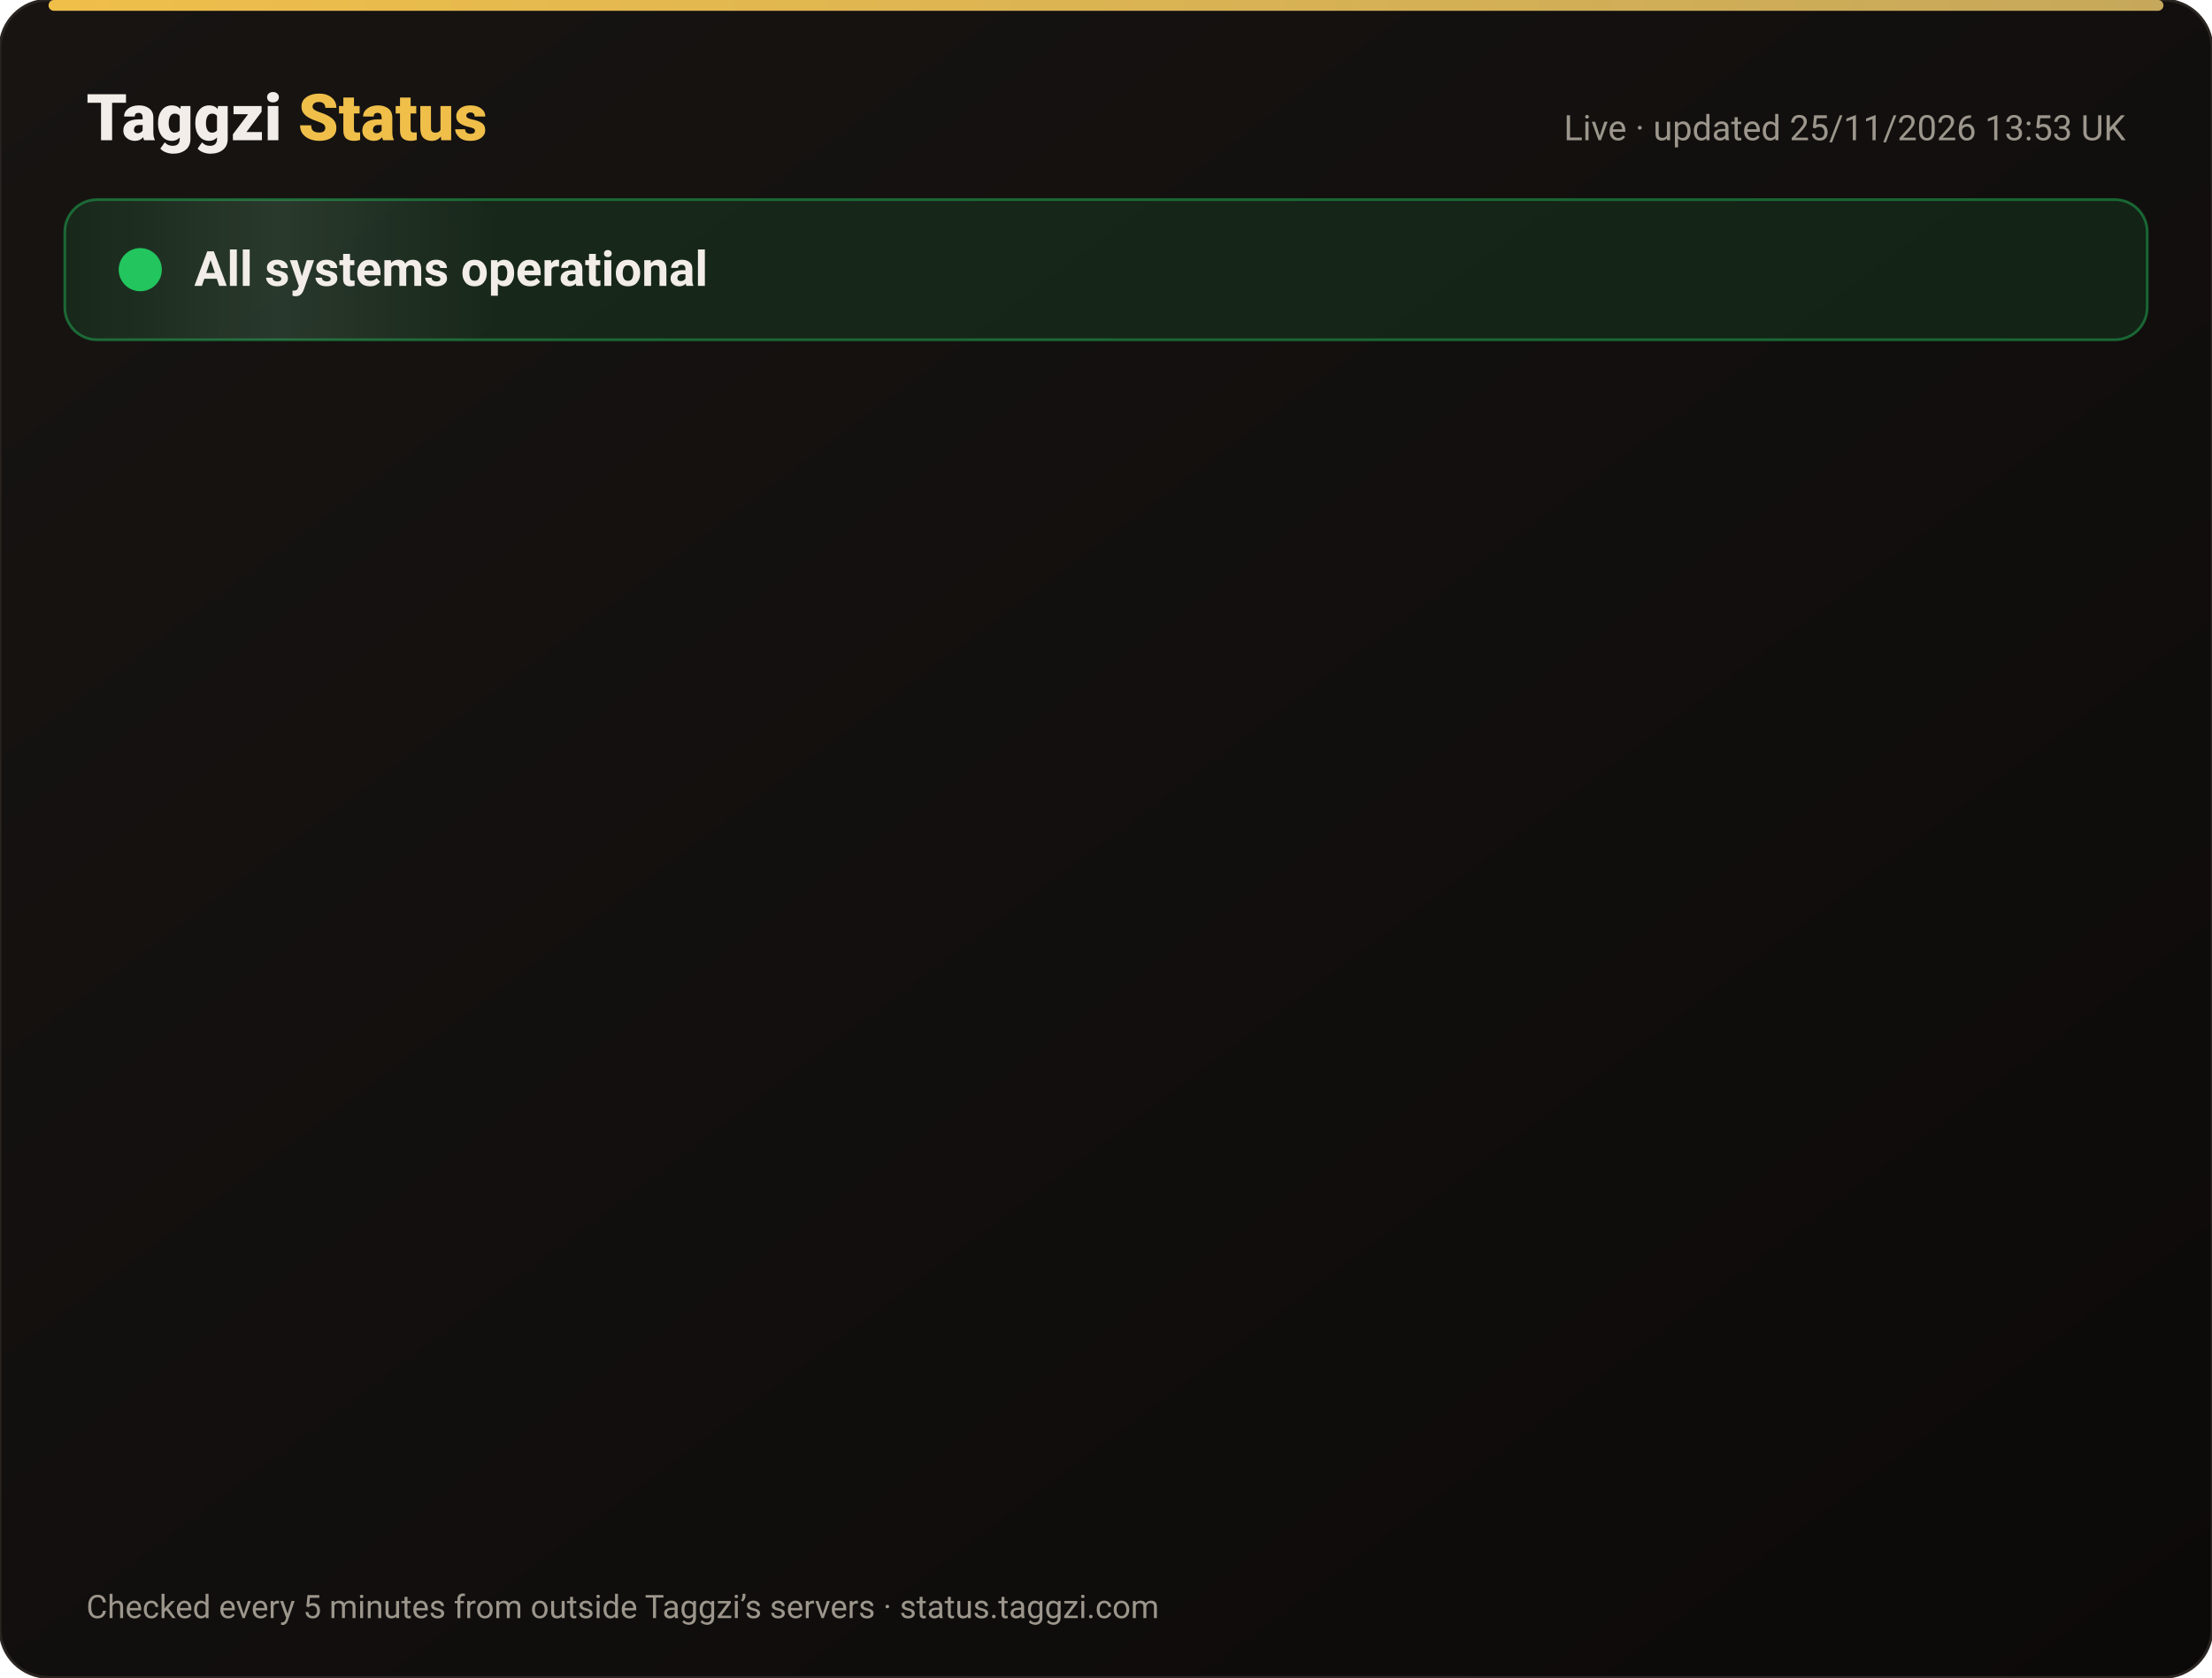
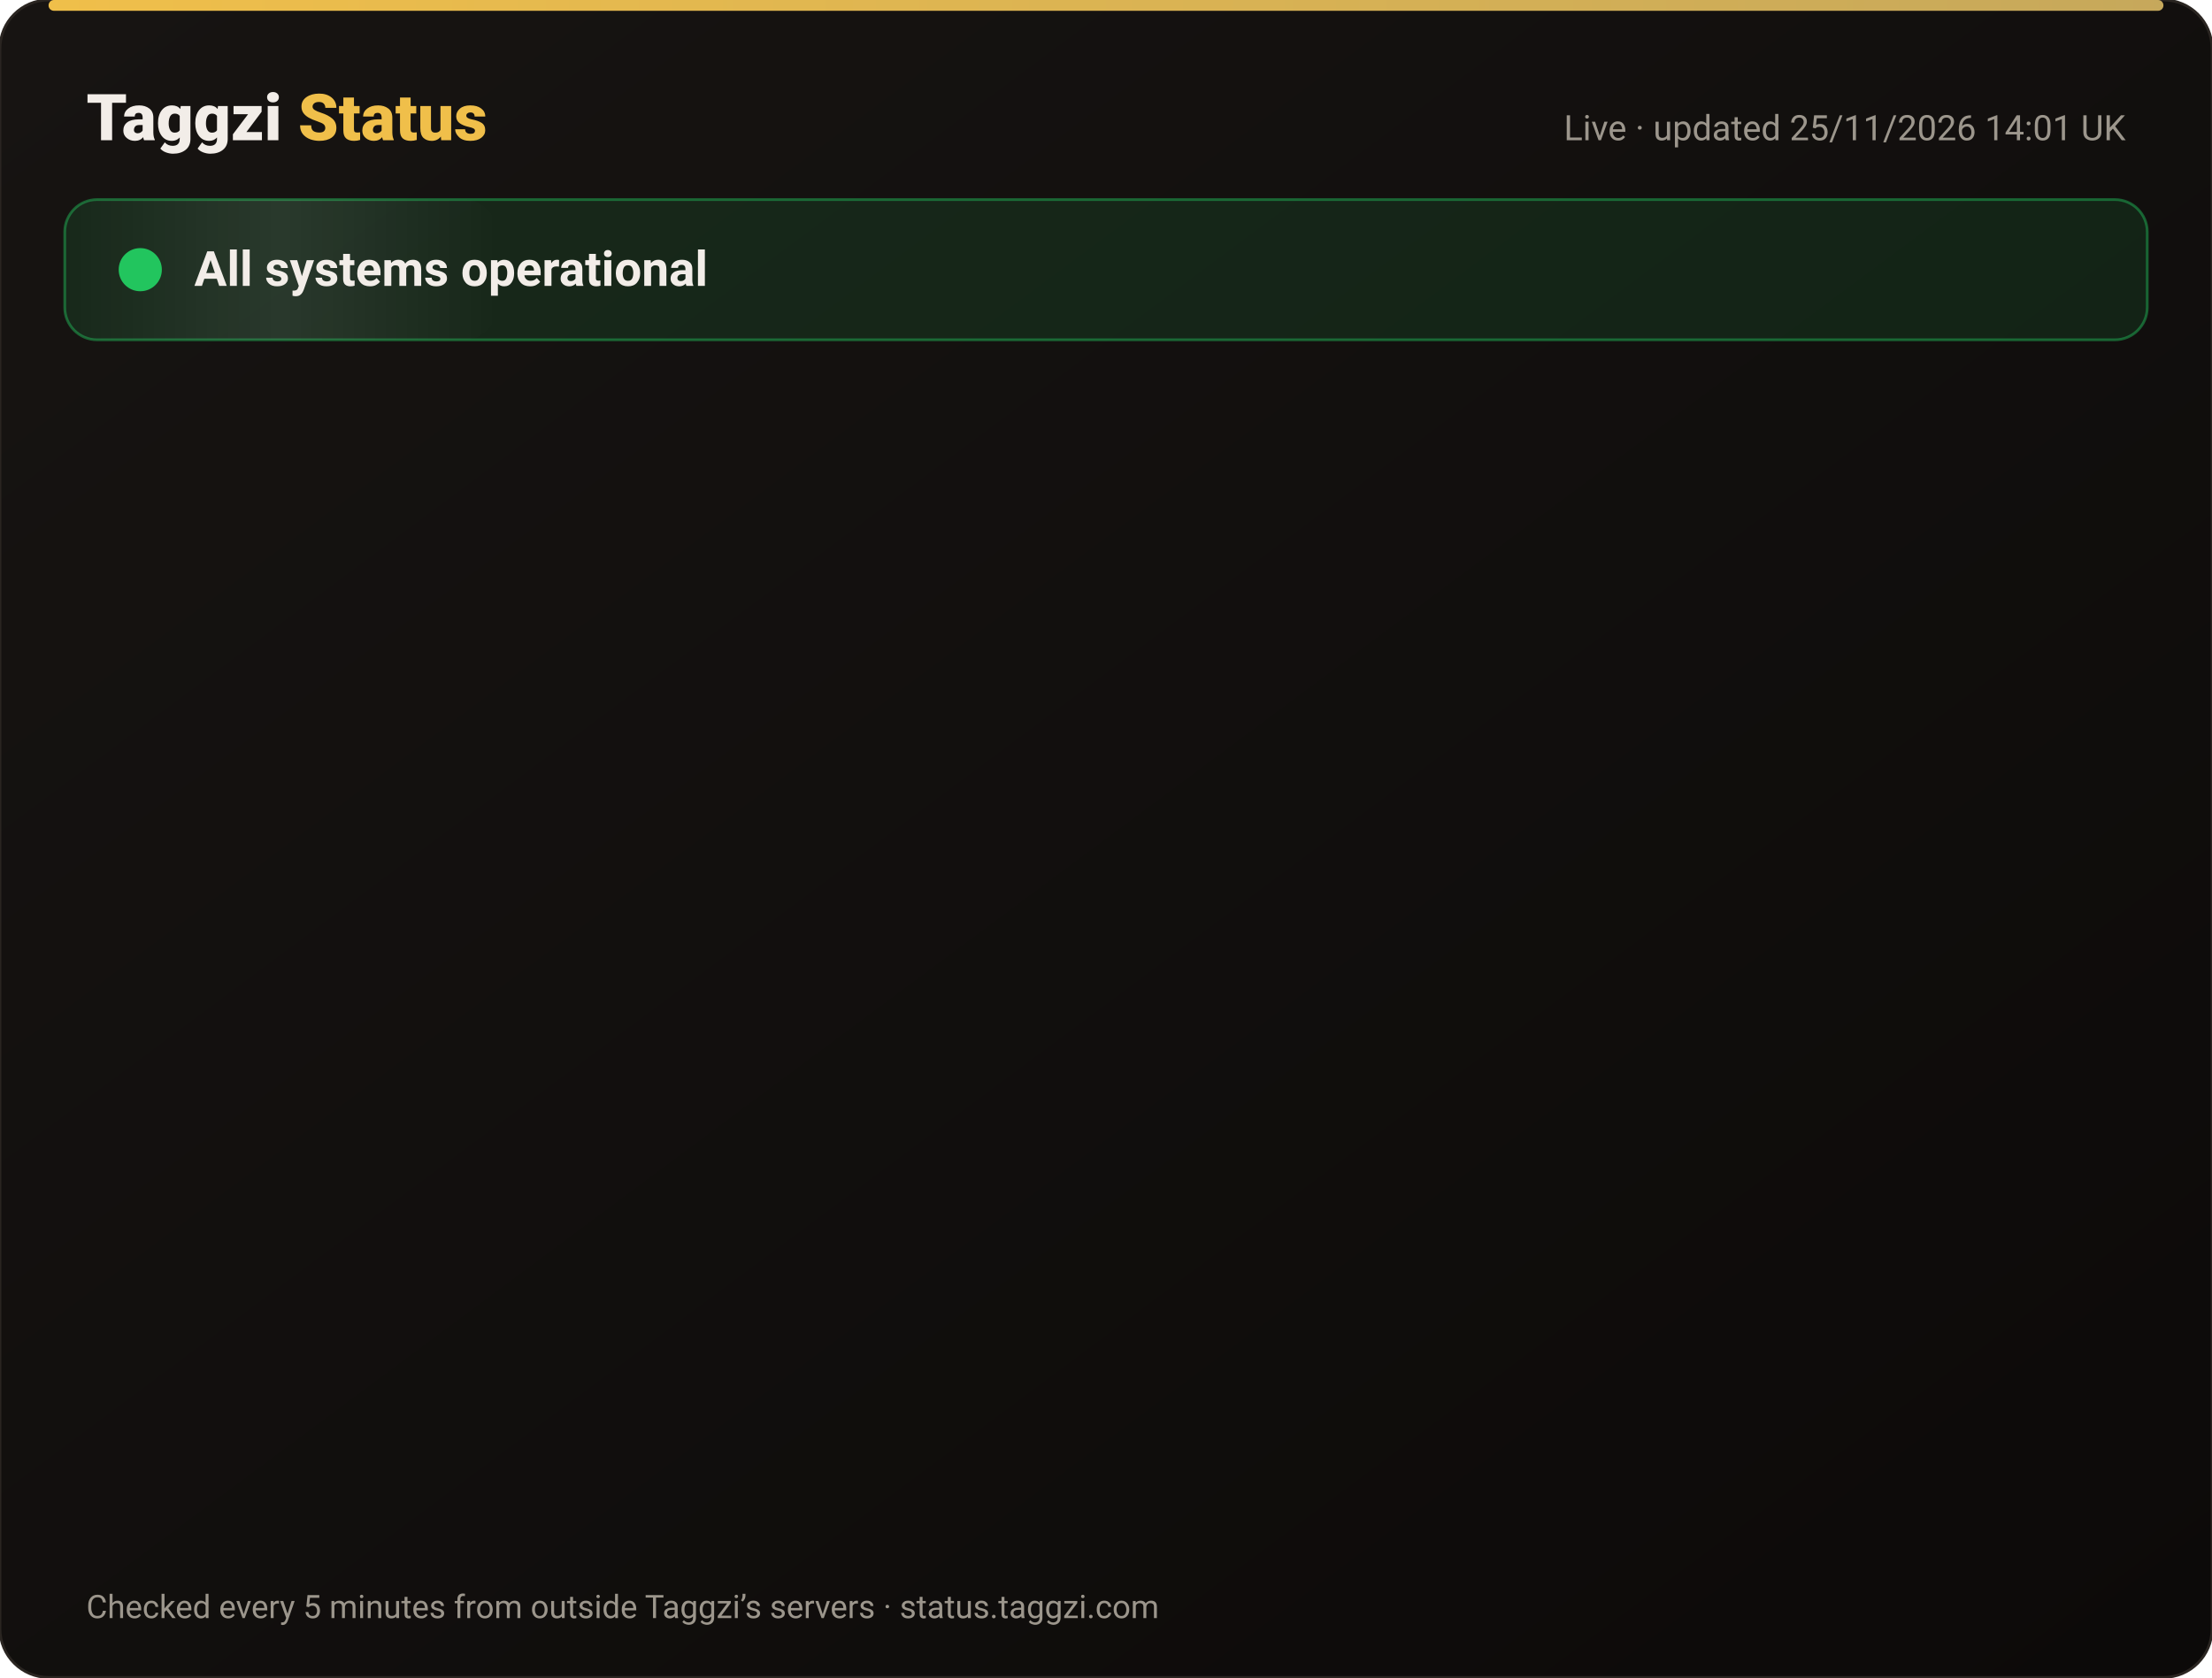
<svg xmlns="http://www.w3.org/2000/svg" width="820" height="622" viewBox="0 0 820 622" font-family="-apple-system,Segoe UI,Roboto,Helvetica,Arial,sans-serif">
  <defs>
    <linearGradient id="bg" x1="0" y1="0" x2="1" y2="1">
      <stop offset="0" stop-color="#171412" />
      <stop offset="1" stop-color="#0C0A09" />
    </linearGradient>
    <linearGradient id="gold" x1="0" x2="1">
      <stop offset="0" stop-color="#F0BF4A" />
      <stop offset="1" stop-color="#c6a85b" />
    </linearGradient>
    <linearGradient id="shine" x1="0" x2="1">
      <stop offset="0" stop-color="#fff" stop-opacity="0" />
      <stop offset=".5" stop-color="#fff" stop-opacity=".08" />
      <stop offset="1" stop-color="#fff" stop-opacity="0" />
    </linearGradient>
  </defs>
  <rect width="820" height="622" rx="18" fill="url(#bg)" stroke="#2a2521" />
  <rect x="18" y="0" width="784" height="4" rx="2" fill="url(#gold)" />
  <text x="32" y="52" font-size="24" font-weight="800" fill="#F2EDE8">Taggzi <tspan fill="#F0BF4A">Status</tspan>
  </text>
-   <text x="788" y="52" font-size="13" fill="#9C968C" text-anchor="end">Live · updated 25/11/2026 13:53 UK</text>
+   <text x="788" y="52" font-size="13" fill="#9C968C" text-anchor="end">Live · updated 25/11/2026 14:01 UK</text>
  <rect x="24" y="74" width="772" height="52" rx="12" fill="#22c55e" fill-opacity=".12" stroke="#22c55e" stroke-opacity=".45" />
  <rect x="24" y="74" width="160" height="52" rx="12" fill="url(#shine)">
    <animate attributeName="x" from="-160" to="820" dur="4s" repeatCount="indefinite" />
  </rect>
  <circle cx="52" cy="100" r="7" fill="#22c55e" />
  <circle cx="52" cy="100" r="7" fill="none" stroke="#22c55e" stroke-width="2">
    <animate attributeName="r" values="7;15;7" dur="2s" repeatCount="indefinite" />
    <animate attributeName="opacity" values=".9;0;.9" dur="2s" repeatCount="indefinite" />
  </circle>
  <text x="72" y="106" font-size="18" font-weight="700" fill="#F2EDE8">All systems operational</text>
  <g opacity="0">
    <animate attributeName="opacity" from="0" to="1" begin="0.00s" dur=".6s" fill="freeze" />
    <line x1="32" y1="188" x2="788" y2="188" stroke="#2a2521" />
    <circle cx="44" cy="166" r="6" fill="#22c55e">
      <animate attributeName="opacity" values="1;.45;1" dur="2.4s" begin="0.00s" repeatCount="indefinite" />
    </circle>
    <text x="62" y="171" font-size="15" font-weight="650" fill="#F2EDE8">Website</text>
    <text x="630" y="171" font-size="13" fill="#9C968C" text-anchor="end">99.98% uptime</text>
    <rect x="648" y="154" width="140" height="24" rx="12" fill="#22c55e" fill-opacity=".14" stroke="#22c55e" stroke-opacity=".5" />
    <text x="718" y="171" font-size="12" font-weight="700" fill="#22c55e" text-anchor="middle">Operational</text>
  </g>
  <g opacity="0">
    <animate attributeName="opacity" from="0" to="1" begin="0.15s" dur=".6s" fill="freeze" />
    <line x1="32" y1="234" x2="788" y2="234" stroke="#2a2521" />
    <circle cx="44" cy="212" r="6" fill="#22c55e">
      <animate attributeName="opacity" values="1;.45;1" dur="2.4s" begin="0.15s" repeatCount="indefinite" />
    </circle>
    <text x="62" y="217" font-size="15" font-weight="650" fill="#F2EDE8">Tag scans</text>
    <text x="630" y="217" font-size="13" fill="#9C968C" text-anchor="end">99.98% uptime</text>
    <rect x="648" y="200" width="140" height="24" rx="12" fill="#22c55e" fill-opacity=".14" stroke="#22c55e" stroke-opacity=".5" />
    <text x="718" y="217" font-size="12" font-weight="700" fill="#22c55e" text-anchor="middle">Operational</text>
  </g>
  <g opacity="0">
    <animate attributeName="opacity" from="0" to="1" begin="0.30s" dur=".6s" fill="freeze" />
    <line x1="32" y1="280" x2="788" y2="280" stroke="#2a2521" />
    <circle cx="44" cy="258" r="6" fill="#22c55e">
      <animate attributeName="opacity" values="1;.45;1" dur="2.4s" begin="0.30s" repeatCount="indefinite" />
    </circle>
    <text x="62" y="263" font-size="15" font-weight="650" fill="#F2EDE8">Manual tag lookup</text>
    <text x="630" y="263" font-size="13" fill="#9C968C" text-anchor="end">99.98% uptime</text>
    <rect x="648" y="246" width="140" height="24" rx="12" fill="#22c55e" fill-opacity=".14" stroke="#22c55e" stroke-opacity=".5" />
    <text x="718" y="263" font-size="12" font-weight="700" fill="#22c55e" text-anchor="middle">Operational</text>
  </g>
  <g opacity="0">
    <animate attributeName="opacity" from="0" to="1" begin="0.45s" dur=".6s" fill="freeze" />
    <line x1="32" y1="326" x2="788" y2="326" stroke="#2a2521" />
    <circle cx="44" cy="304" r="6" fill="#22c55e">
      <animate attributeName="opacity" values="1;.45;1" dur="2.4s" begin="0.45s" repeatCount="indefinite" />
    </circle>
    <text x="62" y="309" font-size="15" font-weight="650" fill="#F2EDE8">App &amp; login</text>
    <text x="630" y="309" font-size="13" fill="#9C968C" text-anchor="end">99.98% uptime</text>
    <rect x="648" y="292" width="140" height="24" rx="12" fill="#22c55e" fill-opacity=".14" stroke="#22c55e" stroke-opacity=".5" />
    <text x="718" y="309" font-size="12" font-weight="700" fill="#22c55e" text-anchor="middle">Operational</text>
  </g>
  <g opacity="0">
    <animate attributeName="opacity" from="0" to="1" begin="0.60s" dur=".6s" fill="freeze" />
    <line x1="32" y1="372" x2="788" y2="372" stroke="#2a2521" />
    <circle cx="44" cy="350" r="6" fill="#22c55e">
      <animate attributeName="opacity" values="1;.45;1" dur="2.4s" begin="0.60s" repeatCount="indefinite" />
    </circle>
    <text x="62" y="355" font-size="15" font-weight="650" fill="#F2EDE8">Community alerts</text>
    <text x="630" y="355" font-size="13" fill="#9C968C" text-anchor="end">99.98% uptime</text>
    <rect x="648" y="338" width="140" height="24" rx="12" fill="#22c55e" fill-opacity=".14" stroke="#22c55e" stroke-opacity=".5" />
    <text x="718" y="355" font-size="12" font-weight="700" fill="#22c55e" text-anchor="middle">Operational</text>
  </g>
  <g opacity="0">
    <animate attributeName="opacity" from="0" to="1" begin="0.75s" dur=".6s" fill="freeze" />
    <line x1="32" y1="418" x2="788" y2="418" stroke="#2a2521" />
    <circle cx="44" cy="396" r="6" fill="#22c55e">
      <animate attributeName="opacity" values="1;.45;1" dur="2.4s" begin="0.75s" repeatCount="indefinite" />
    </circle>
    <text x="62" y="401" font-size="15" font-weight="650" fill="#F2EDE8">Private calling</text>
    <text x="630" y="401" font-size="13" fill="#9C968C" text-anchor="end">99.98% uptime</text>
    <rect x="648" y="384" width="140" height="24" rx="12" fill="#22c55e" fill-opacity=".14" stroke="#22c55e" stroke-opacity=".5" />
    <text x="718" y="401" font-size="12" font-weight="700" fill="#22c55e" text-anchor="middle">Operational</text>
  </g>
  <g opacity="0">
    <animate attributeName="opacity" from="0" to="1" begin="0.90s" dur=".6s" fill="freeze" />
    <line x1="32" y1="464" x2="788" y2="464" stroke="#2a2521" />
    <circle cx="44" cy="442" r="6" fill="#22c55e">
      <animate attributeName="opacity" values="1;.45;1" dur="2.4s" begin="0.90s" repeatCount="indefinite" />
    </circle>
    <text x="62" y="447" font-size="15" font-weight="650" fill="#F2EDE8">Payments</text>
    <text x="630" y="447" font-size="13" fill="#9C968C" text-anchor="end">99.97% uptime</text>
    <rect x="648" y="430" width="140" height="24" rx="12" fill="#22c55e" fill-opacity=".14" stroke="#22c55e" stroke-opacity=".5" />
    <text x="718" y="447" font-size="12" font-weight="700" fill="#22c55e" text-anchor="middle">Operational</text>
  </g>
  <g opacity="0">
    <animate attributeName="opacity" from="0" to="1" begin="1.05s" dur=".6s" fill="freeze" />
    <line x1="32" y1="510" x2="788" y2="510" stroke="#2a2521" />
    <circle cx="44" cy="488" r="6" fill="#22c55e">
      <animate attributeName="opacity" values="1;.45;1" dur="2.4s" begin="1.05s" repeatCount="indefinite" />
    </circle>
    <text x="62" y="493" font-size="15" font-weight="650" fill="#F2EDE8">Email &amp; support</text>
    <text x="630" y="493" font-size="13" fill="#9C968C" text-anchor="end">99.98% uptime</text>
    <rect x="648" y="476" width="140" height="24" rx="12" fill="#22c55e" fill-opacity=".14" stroke="#22c55e" stroke-opacity=".5" />
    <text x="718" y="493" font-size="12" font-weight="700" fill="#22c55e" text-anchor="middle">Operational</text>
  </g>
  <g opacity="0">
    <animate attributeName="opacity" from="0" to="1" begin="1.20s" dur=".6s" fill="freeze" />
    <line x1="32" y1="556" x2="788" y2="556" stroke="#2a2521" />
    <circle cx="44" cy="534" r="6" fill="#22c55e">
      <animate attributeName="opacity" values="1;.45;1" dur="2.4s" begin="1.20s" repeatCount="indefinite" />
    </circle>
    <text x="62" y="539" font-size="15" font-weight="650" fill="#F2EDE8">Secure connection (SSL)</text>
    <text x="630" y="539" font-size="13" fill="#9C968C" text-anchor="end">100.00% uptime</text>
    <rect x="648" y="522" width="140" height="24" rx="12" fill="#22c55e" fill-opacity=".14" stroke="#22c55e" stroke-opacity=".5" />
    <text x="718" y="539" font-size="12" font-weight="700" fill="#22c55e" text-anchor="middle">Operational</text>
  </g>
  <text x="32" y="600" font-size="12" fill="#9C968C">Checked every 5 minutes from outside Taggzi’s servers · status.taggzi.com</text>
</svg>
